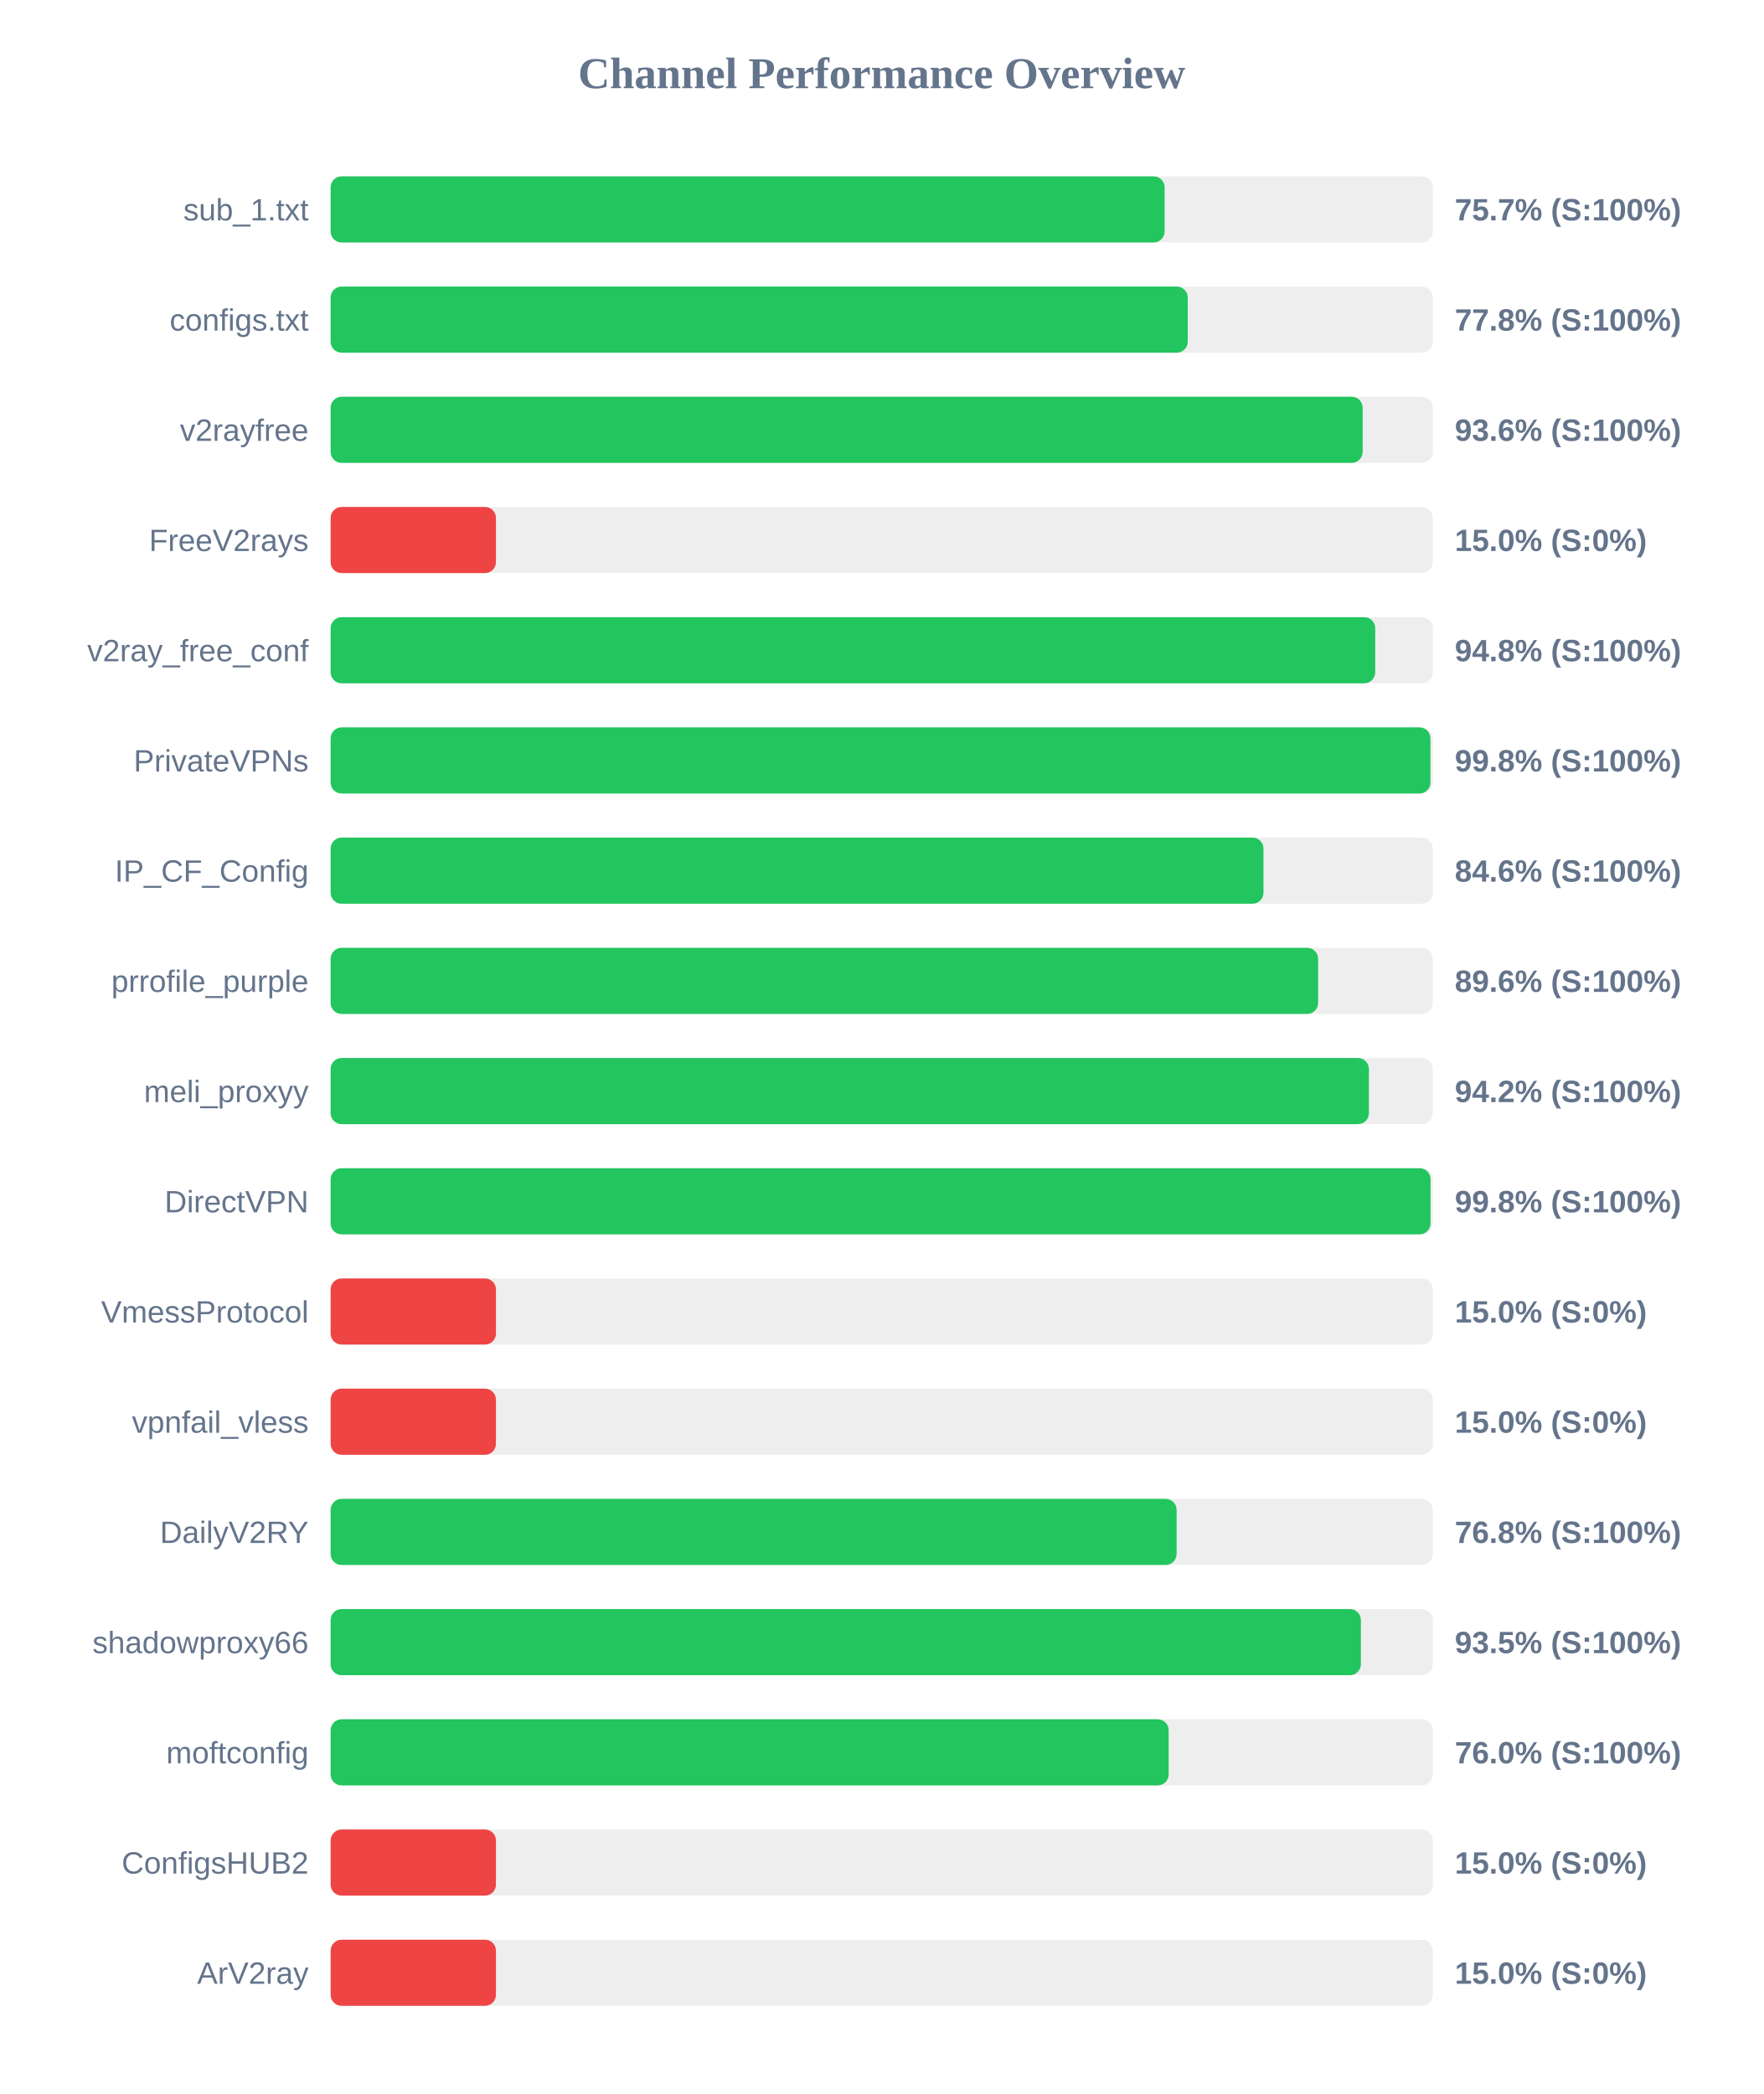
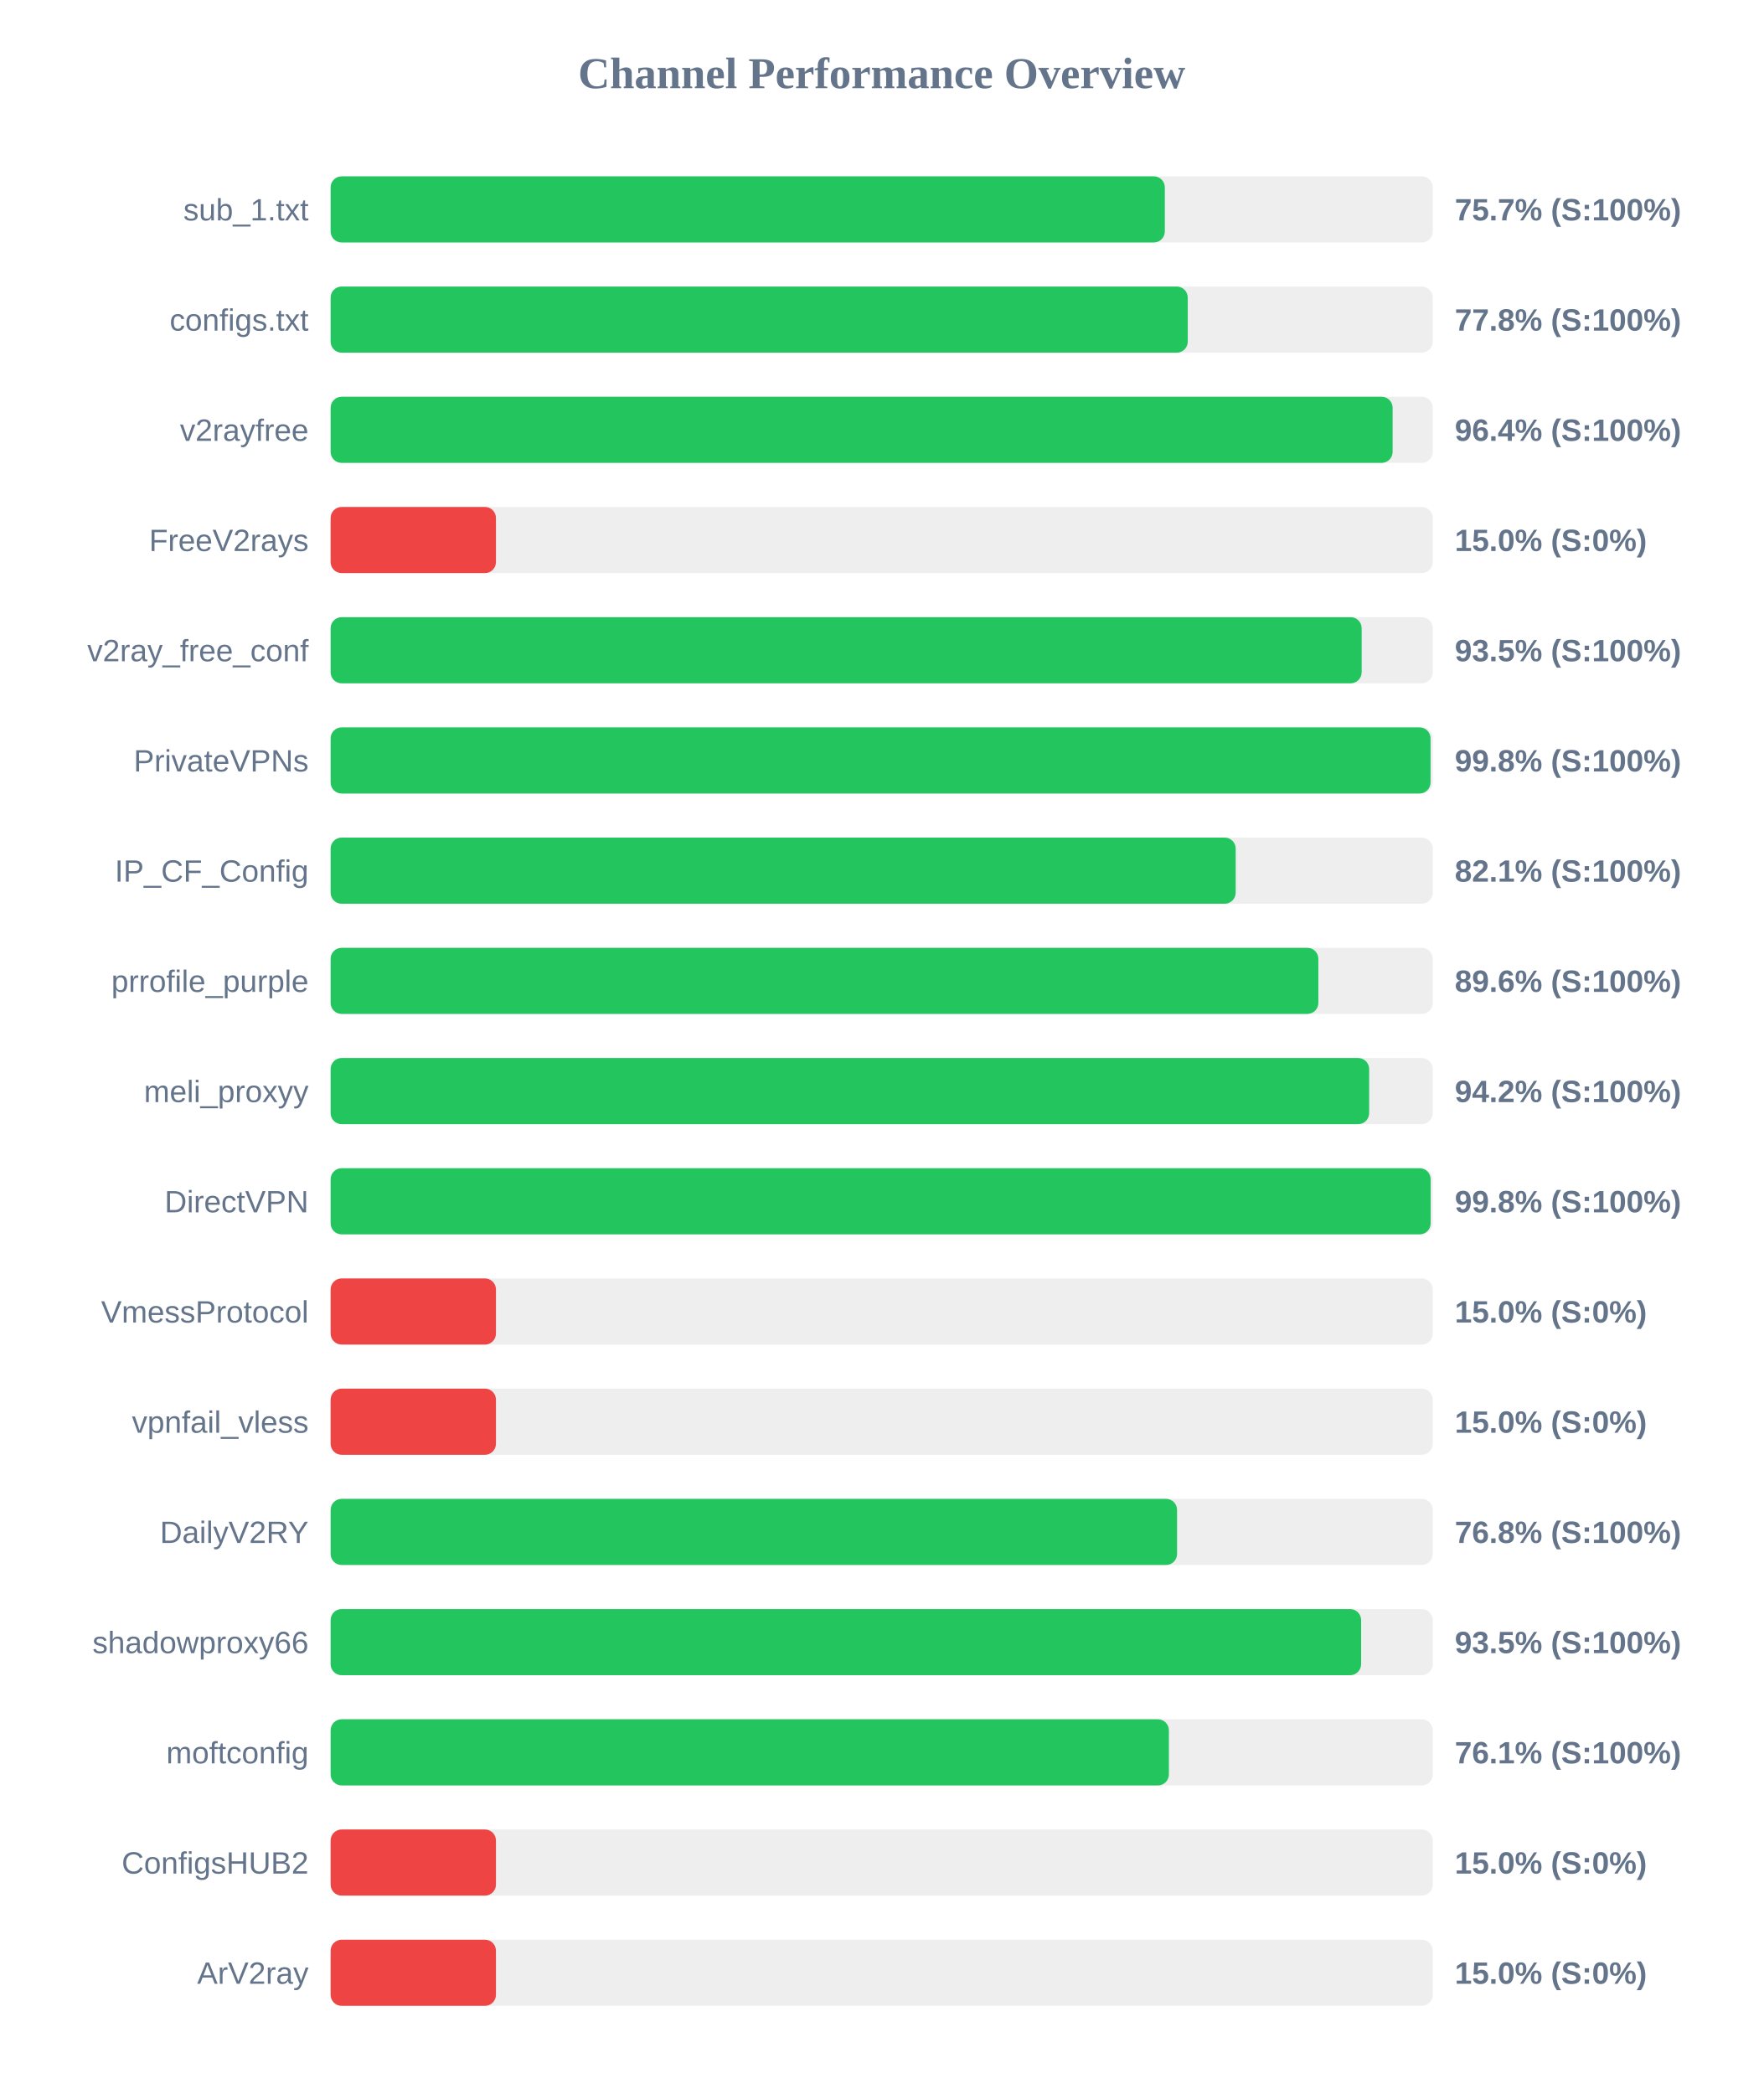
<svg xmlns="http://www.w3.org/2000/svg" width="800" height="950" version="1.1">
  <style>
        .row { font: 14px Arial; fill: #64748b; }
        .score { font: bold 14px Arial; fill: #64748b; }
    </style>
  <text x="400" y="40" text-anchor="middle" font-size="20px" font-weight="bold" fill="#64748b">Channel Performance Overview</text>
  <rect x="150" y="80" width="500" height="30" fill="#eee" rx="5" />
-   <rect x="150" y="80" width="378.35" height="30" fill="#22c55e" rx="5" />
+   <rect x="150" y="80" width="378.45" height="30" fill="#22c55e" rx="5" />
  <text x="140" y="100" text-anchor="end" class="row">sub_1.txt</text>
  <text x="660" y="100" text-anchor="start" class="score">75.7% (S:100%)</text>
  <rect x="150" y="130" width="500" height="30" fill="#eee" rx="5" />
  <rect x="150" y="130" width="388.85" height="30" fill="#22c55e" rx="5" />
  <text x="140" y="150" text-anchor="end" class="row">configs.txt</text>
  <text x="660" y="150" text-anchor="start" class="score">77.8% (S:100%)</text>
  <rect x="150" y="180" width="500" height="30" fill="#eee" rx="5" />
-   <rect x="150" y="180" width="468.2" height="30" fill="#22c55e" rx="5" />
+   <rect x="150" y="180" width="481.8" height="30" fill="#22c55e" rx="5" />
  <text x="140" y="200" text-anchor="end" class="row">v2rayfree</text>
-   <text x="660" y="200" text-anchor="start" class="score">93.6% (S:100%)</text>
+   <text x="660" y="200" text-anchor="start" class="score">96.4% (S:100%)</text>
  <rect x="150" y="230" width="500" height="30" fill="#eee" rx="5" />
  <rect x="150" y="230" width="75.0" height="30" fill="#ef4444" rx="5" />
  <text x="140" y="250" text-anchor="end" class="row">FreeV2rays</text>
  <text x="660" y="250" text-anchor="start" class="score">15.0% (S:0%)</text>
  <rect x="150" y="280" width="500" height="30" fill="#eee" rx="5" />
-   <rect x="150" y="280" width="473.9" height="30" fill="#22c55e" rx="5" />
+   <rect x="150" y="280" width="467.75" height="30" fill="#22c55e" rx="5" />
  <text x="140" y="300" text-anchor="end" class="row">v2ray_free_conf</text>
-   <text x="660" y="300" text-anchor="start" class="score">94.8% (S:100%)</text>
+   <text x="660" y="300" text-anchor="start" class="score">93.5% (S:100%)</text>
  <rect x="150" y="330" width="500" height="30" fill="#eee" rx="5" />
-   <rect x="150" y="330" width="498.95" height="30" fill="#22c55e" rx="5" />
+   <rect x="150" y="330" width="499.0" height="30" fill="#22c55e" rx="5" />
  <text x="140" y="350" text-anchor="end" class="row">PrivateVPNs</text>
  <text x="660" y="350" text-anchor="start" class="score">99.8% (S:100%)</text>
  <rect x="150" y="380" width="500" height="30" fill="#eee" rx="5" />
-   <rect x="150" y="380" width="423.2" height="30" fill="#22c55e" rx="5" />
+   <rect x="150" y="380" width="410.6" height="30" fill="#22c55e" rx="5" />
  <text x="140" y="400" text-anchor="end" class="row">IP_CF_Config</text>
-   <text x="660" y="400" text-anchor="start" class="score">84.6% (S:100%)</text>
+   <text x="660" y="400" text-anchor="start" class="score">82.1% (S:100%)</text>
  <rect x="150" y="430" width="500" height="30" fill="#eee" rx="5" />
-   <rect x="150" y="430" width="448.0" height="30" fill="#22c55e" rx="5" />
+   <rect x="150" y="430" width="448.1" height="30" fill="#22c55e" rx="5" />
  <text x="140" y="450" text-anchor="end" class="row">prrofile_purple</text>
  <text x="660" y="450" text-anchor="start" class="score">89.6% (S:100%)</text>
  <rect x="150" y="480" width="500" height="30" fill="#eee" rx="5" />
-   <rect x="150" y="480" width="471.05" height="30" fill="#22c55e" rx="5" />
+   <rect x="150" y="480" width="471.15" height="30" fill="#22c55e" rx="5" />
  <text x="140" y="500" text-anchor="end" class="row">meli_proxyy</text>
  <text x="660" y="500" text-anchor="start" class="score">94.2% (S:100%)</text>
  <rect x="150" y="530" width="500" height="30" fill="#eee" rx="5" />
-   <rect x="150" y="530" width="499.0" height="30" fill="#22c55e" rx="5" />
+   <rect x="150" y="530" width="499.05" height="30" fill="#22c55e" rx="5" />
  <text x="140" y="550" text-anchor="end" class="row">DirectVPN</text>
  <text x="660" y="550" text-anchor="start" class="score">99.8% (S:100%)</text>
  <rect x="150" y="580" width="500" height="30" fill="#eee" rx="5" />
  <rect x="150" y="580" width="75.0" height="30" fill="#ef4444" rx="5" />
  <text x="140" y="600" text-anchor="end" class="row">VmessProtocol</text>
  <text x="660" y="600" text-anchor="start" class="score">15.0% (S:0%)</text>
  <rect x="150" y="630" width="500" height="30" fill="#eee" rx="5" />
  <rect x="150" y="630" width="75.0" height="30" fill="#ef4444" rx="5" />
  <text x="140" y="650" text-anchor="end" class="row">vpnfail_vless</text>
  <text x="660" y="650" text-anchor="start" class="score">15.0% (S:0%)</text>
  <rect x="150" y="680" width="500" height="30" fill="#eee" rx="5" />
-   <rect x="150" y="680" width="383.8" height="30" fill="#22c55e" rx="5" />
+   <rect x="150" y="680" width="384.0" height="30" fill="#22c55e" rx="5" />
  <text x="140" y="700" text-anchor="end" class="row">DailyV2RY</text>
  <text x="660" y="700" text-anchor="start" class="score">76.8% (S:100%)</text>
  <rect x="150" y="730" width="500" height="30" fill="#eee" rx="5" />
-   <rect x="150" y="730" width="467.4" height="30" fill="#22c55e" rx="5" />
+   <rect x="150" y="730" width="467.5" height="30" fill="#22c55e" rx="5" />
  <text x="140" y="750" text-anchor="end" class="row">shadowproxy66</text>
  <text x="660" y="750" text-anchor="start" class="score">93.5% (S:100%)</text>
  <rect x="150" y="780" width="500" height="30" fill="#eee" rx="5" />
-   <rect x="150" y="780" width="380.2" height="30" fill="#22c55e" rx="5" />
+   <rect x="150" y="780" width="380.3" height="30" fill="#22c55e" rx="5" />
  <text x="140" y="800" text-anchor="end" class="row">moftconfig</text>
-   <text x="660" y="800" text-anchor="start" class="score">76.0% (S:100%)</text>
+   <text x="660" y="800" text-anchor="start" class="score">76.1% (S:100%)</text>
  <rect x="150" y="830" width="500" height="30" fill="#eee" rx="5" />
  <rect x="150" y="830" width="75.0" height="30" fill="#ef4444" rx="5" />
  <text x="140" y="850" text-anchor="end" class="row">ConfigsHUB2</text>
  <text x="660" y="850" text-anchor="start" class="score">15.0% (S:0%)</text>
  <rect x="150" y="880" width="500" height="30" fill="#eee" rx="5" />
  <rect x="150" y="880" width="75.0" height="30" fill="#ef4444" rx="5" />
  <text x="140" y="900" text-anchor="end" class="row">ArV2ray</text>
  <text x="660" y="900" text-anchor="start" class="score">15.0% (S:0%)</text>
</svg>
